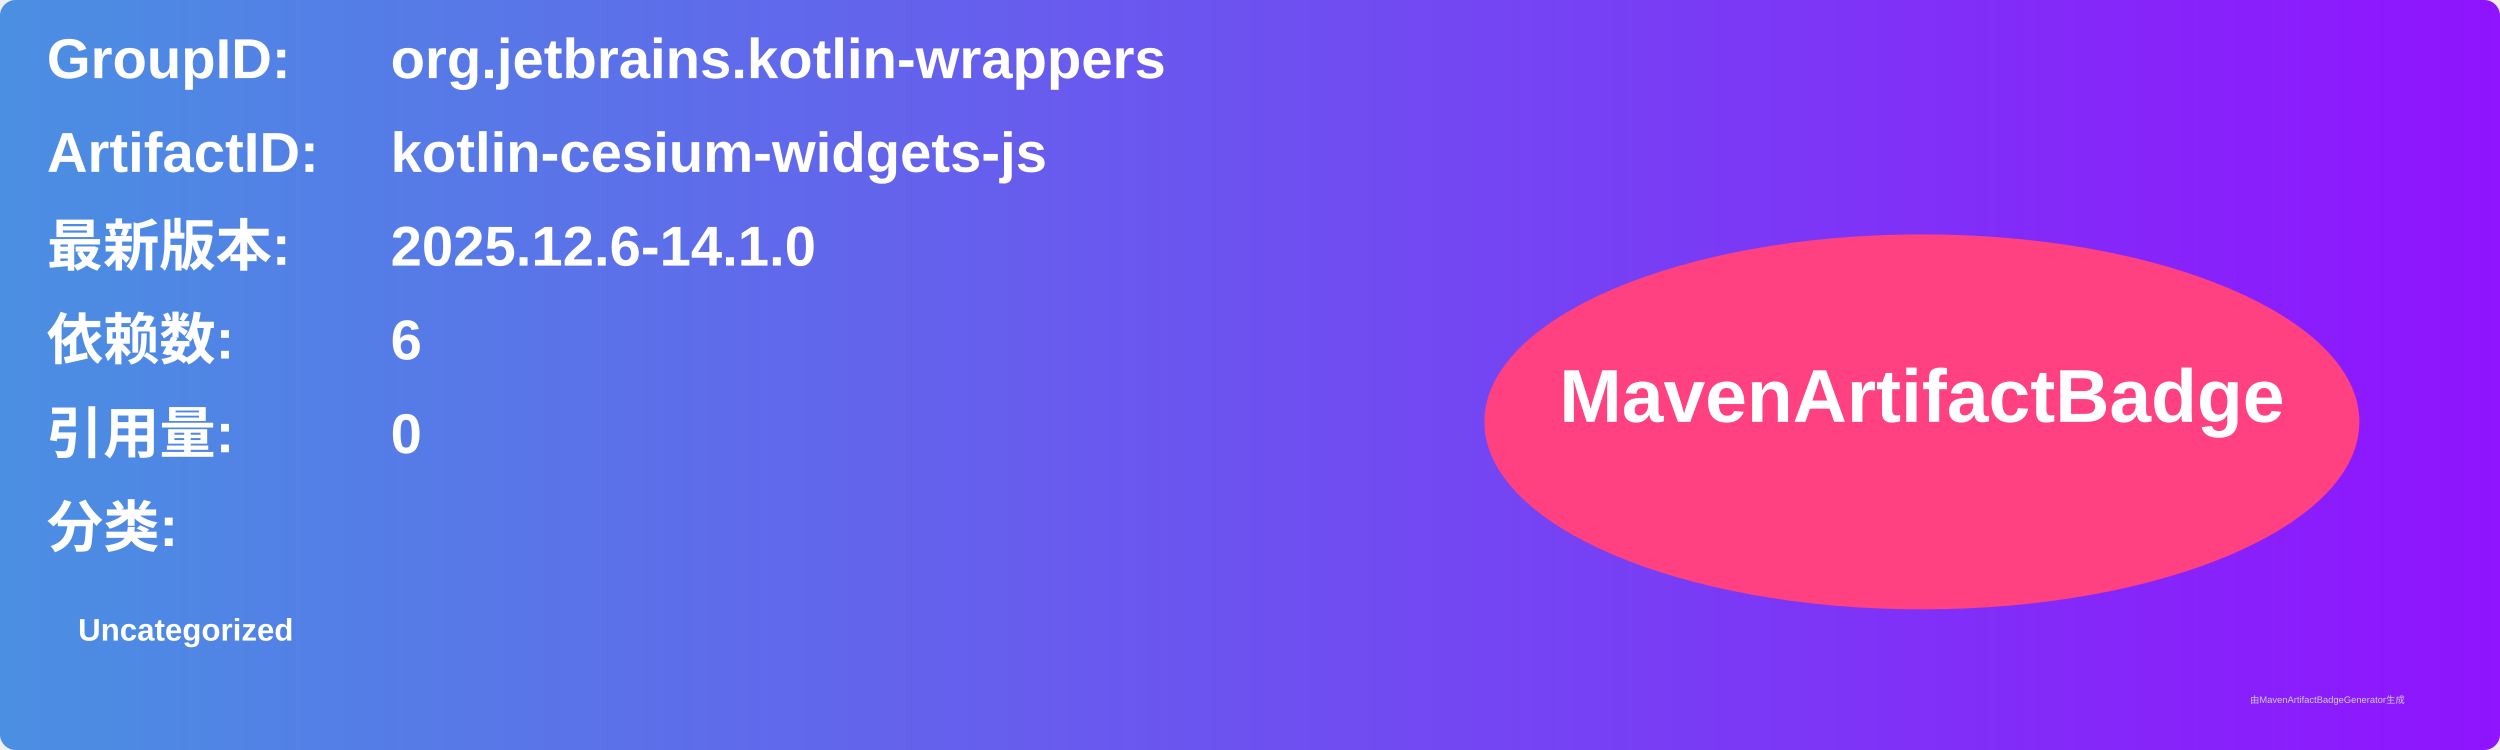
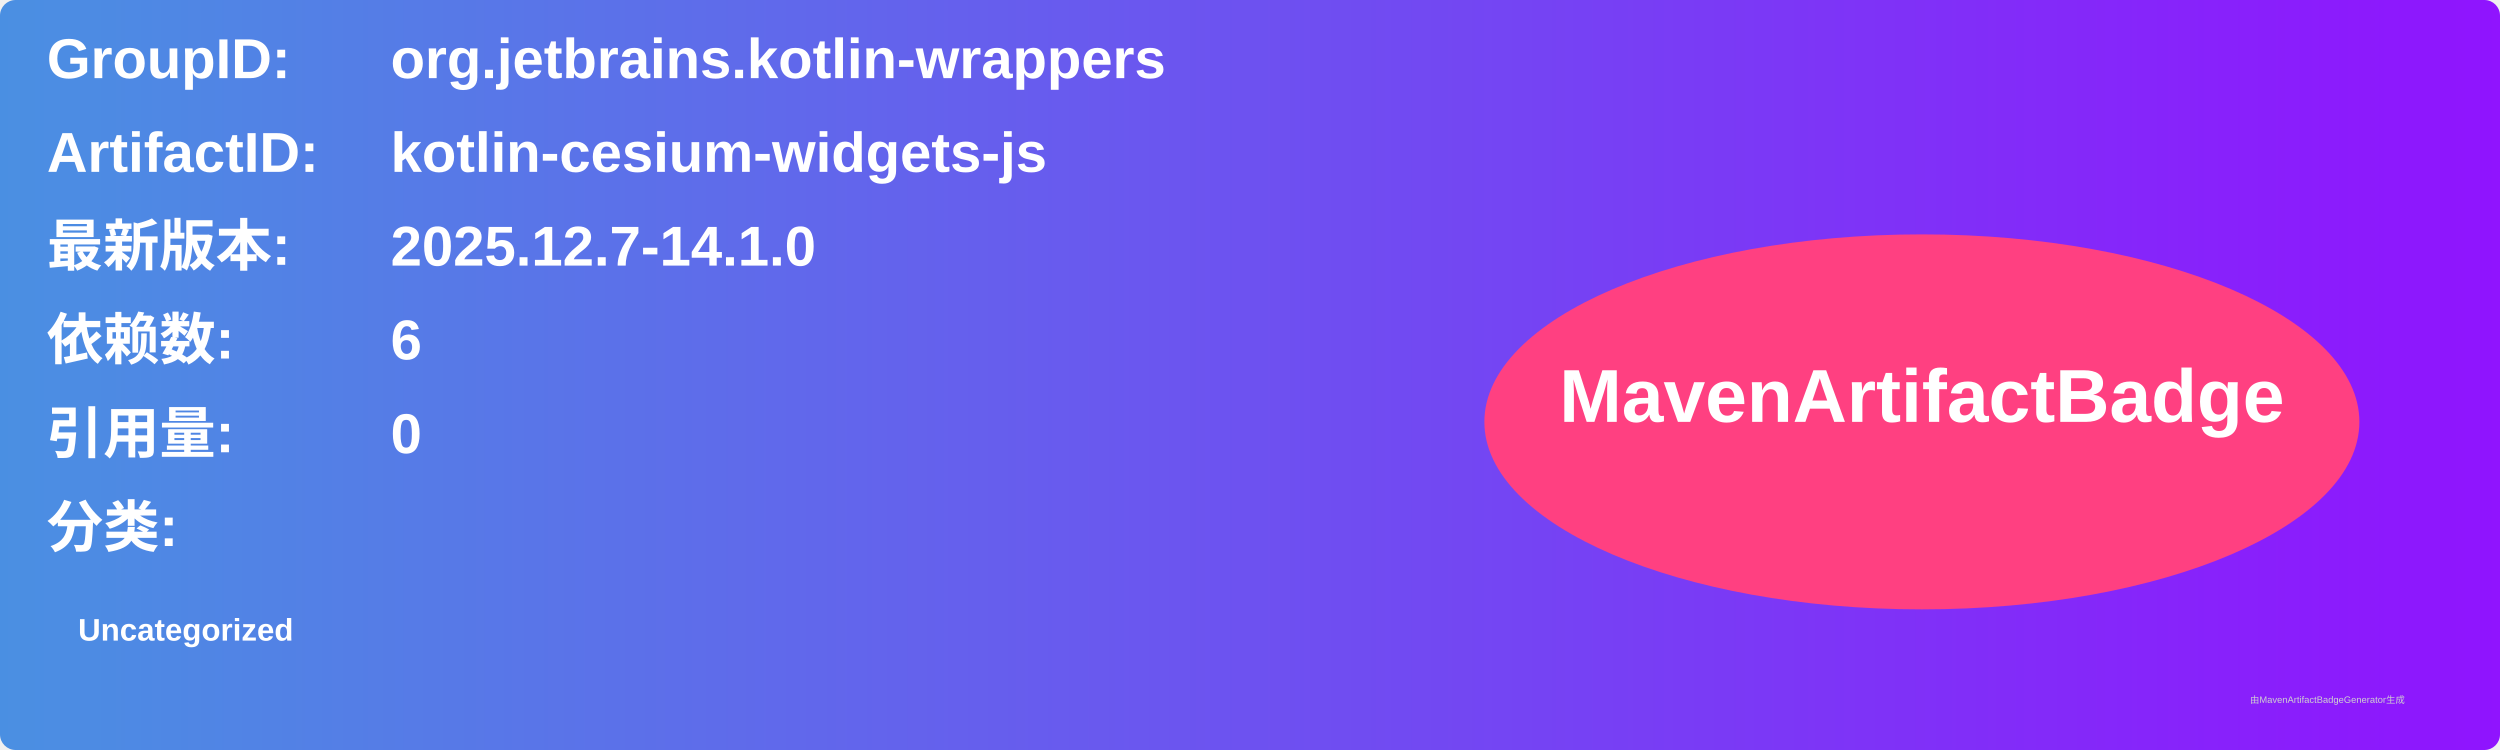
<svg xmlns="http://www.w3.org/2000/svg" width="800" height="240" viewBox="0 0 800 240">
  <linearGradient id="grad" x1="0%" y1="0%" x2="100%" y2="0%">
    <stop offset="0%" stop-color="#4a90e2" />
    <stop offset="100%" stop-color="#9013fe" />
  </linearGradient>
  <rect width="100%" height="100%" rx="5" ry="5" fill="url(#grad)" />
  <g transform="translate(15, 15)">
    <text x="0" y="10" font-family="Arial" font-size="18" fill="white" font-weight="bold" width="260">GroupID:</text>
    <text x="110" y="10" font-family="Arial" font-size="18" fill="white" font-weight="bold" width="460">org.jetbrains.kotlin-wrappers</text>
    <text x="0" y="40" font-family="Arial" font-size="18" fill="white" font-weight="bold" width="260">ArtifactID:</text>
    <text x="110" y="40" font-family="Arial" font-size="18" fill="white" font-weight="bold" width="460">kotlin-cesium-widgets-js</text>
    <text x="0" y="70" font-family="Arial" font-size="18" fill="white" font-weight="bold">最新版本:</text>
    <text x="110" y="70" font-family="Arial" font-size="18" fill="white" font-weight="bold">
-       <tspan font-weight="bold">2025.12.6-14.1.0</tspan>
+       <tspan font-weight="bold">2025.12.7-14.1.0</tspan>
    </text>
    <text x="0" y="100" font-family="Arial" font-size="18" fill="white" font-weight="bold">依赖数: </text>
    <text x="110" y="100" font-family="Arial" font-size="18" fill="white">
      <tspan font-weight="bold">6</tspan>
    </text>
    <text x="0" y="130" font-family="Arial" font-size="18" fill="white" font-weight="bold">引用量: </text>
    <text x="110" y="130" font-family="Arial" font-size="18" fill="white">
      <tspan font-weight="bold">0</tspan>
    </text>
    <text x="0" y="160" font-family="Arial" font-size="18" fill="white" font-weight="bold">分类:</text>
    <text x="10" y="190" font-family="Arial" font-size="10" fill="white">
      <tspan font-weight="bold">Uncategorized</tspan>
    </text>
    <ellipse cx="600" cy="120" rx="140" ry="60" fill="#ff4081" />
    <text x="600" y="120" text-anchor="middle" font-family="Arial" font-size="24" fill="white" font-weight="bold">MavenArtifactBadge</text>
  </g>
  <text x="720" y="225" font-family="Arial" font-size="3" fill="#d0d0d0">由MavenArtifactBadgeGenerator生成</text>
</svg>
